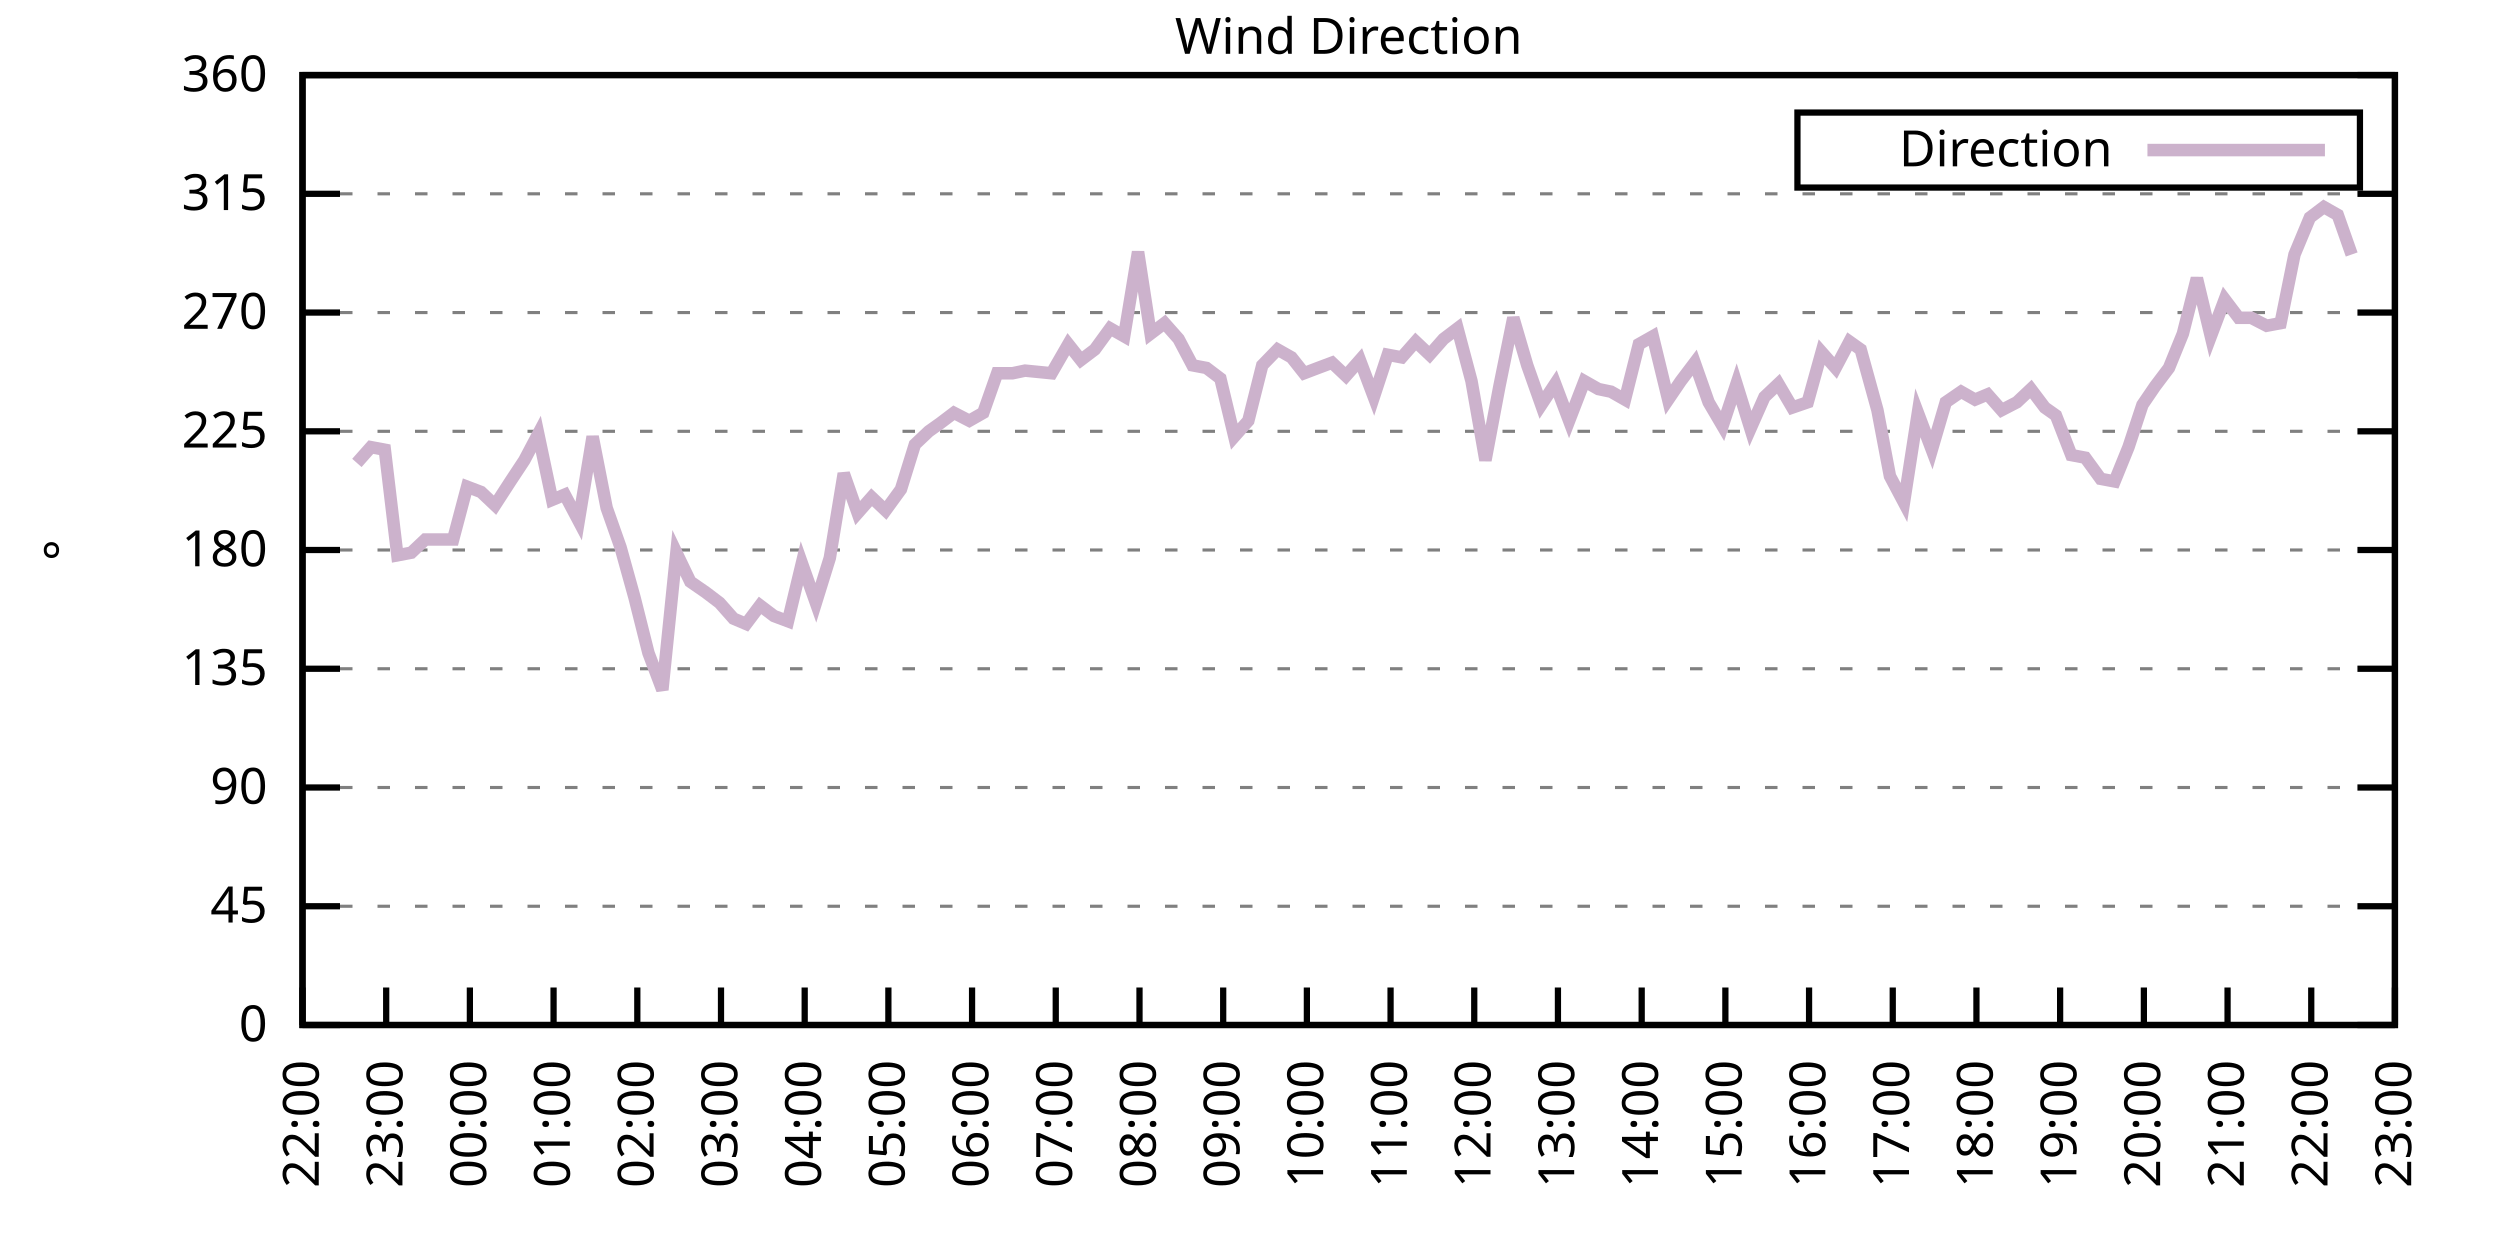
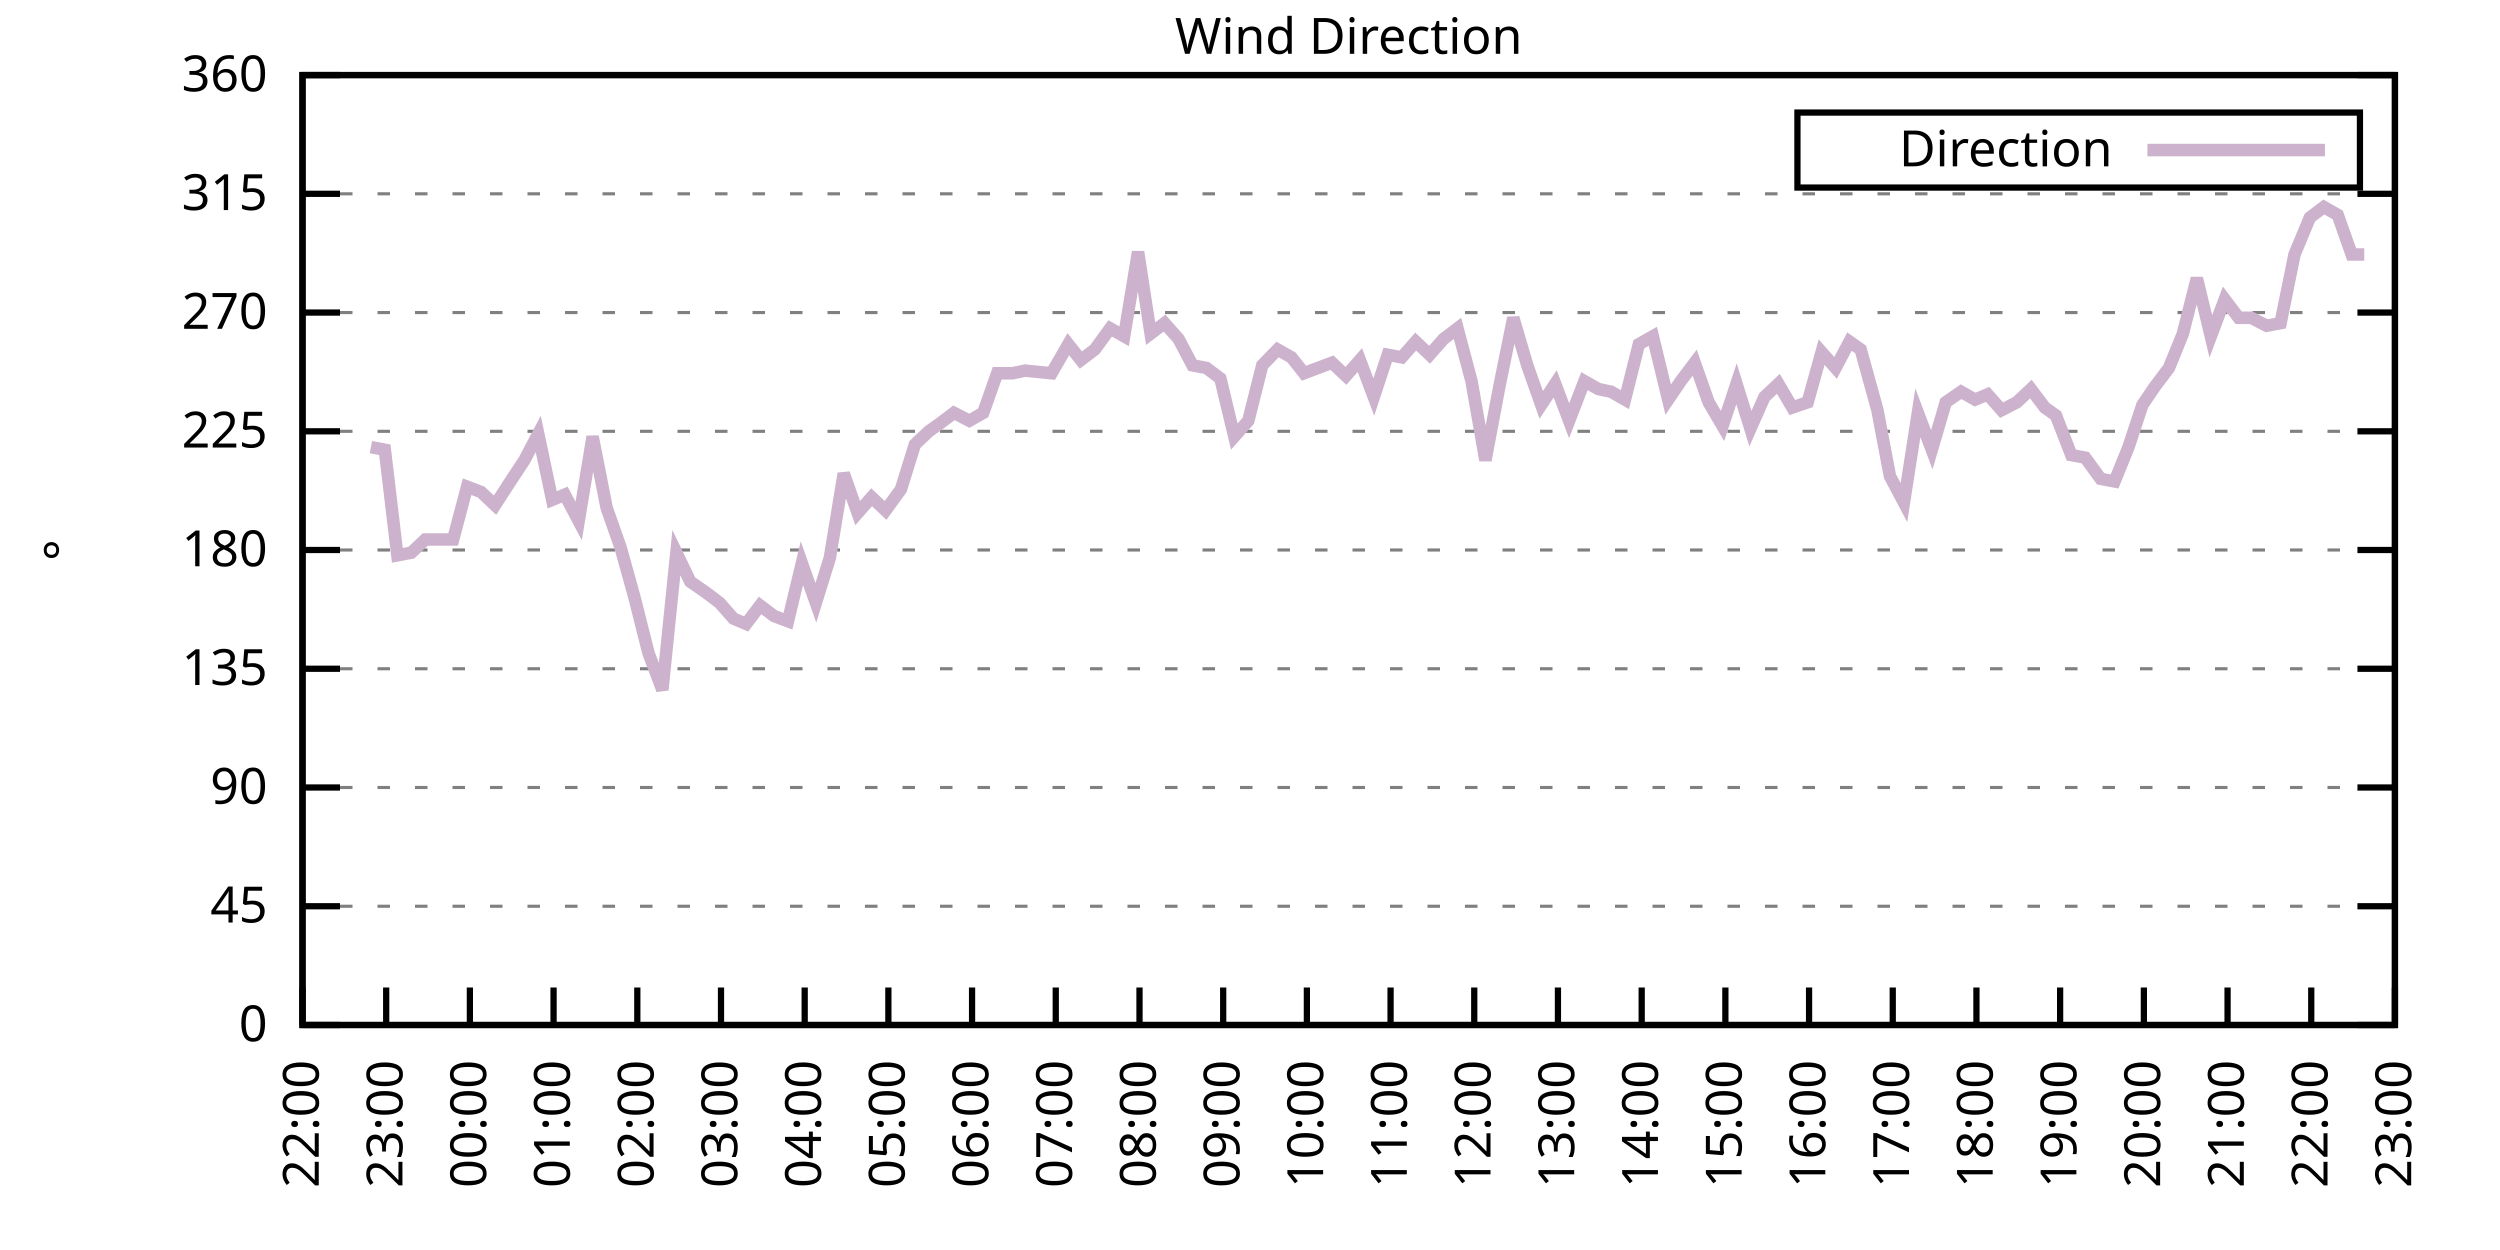
<svg xmlns="http://www.w3.org/2000/svg" xmlns:xlink="http://www.w3.org/1999/xlink" width="400" height="200" viewBox="0 0 400 200">
  <g id="gnuplot_canvas">
    <rect x="0" y="0" width="400" height="200" fill="none" />
    <defs>
      <circle id="gpDot" r="0.5" stroke-width="0.5" stroke="currentColor" />
      <path id="gpPt0" stroke-width="0.333" stroke="currentColor" d="M-1,0 h2 M0,-1 v2" />
      <path id="gpPt1" stroke-width="0.333" stroke="currentColor" d="M-1,-1 L1,1 M1,-1 L-1,1" />
      <path id="gpPt2" stroke-width="0.333" stroke="currentColor" d="M-1,0 L1,0 M0,-1 L0,1 M-1,-1 L1,1 M-1,1 L1,-1" />
      <rect id="gpPt3" stroke-width="0.333" stroke="currentColor" x="-1" y="-1" width="2" height="2" />
      <rect id="gpPt4" stroke-width="0.333" stroke="currentColor" fill="currentColor" x="-1" y="-1" width="2" height="2" />
      <circle id="gpPt5" stroke-width="0.333" stroke="currentColor" cx="0" cy="0" r="1" />
      <use xlink:href="#gpPt5" id="gpPt6" fill="currentColor" stroke="none" />
      <path id="gpPt7" stroke-width="0.333" stroke="currentColor" d="M0,-1.33 L-1.33,0.67 L1.33,0.67 z" />
      <use xlink:href="#gpPt7" id="gpPt8" fill="currentColor" stroke="none" />
      <use xlink:href="#gpPt7" id="gpPt9" stroke="currentColor" transform="rotate(180)" />
      <use xlink:href="#gpPt9" id="gpPt10" fill="currentColor" stroke="none" />
      <use xlink:href="#gpPt3" id="gpPt11" stroke="currentColor" transform="rotate(45)" />
      <use xlink:href="#gpPt11" id="gpPt12" fill="currentColor" stroke="none" />
      <path id="gpPt13" stroke-width="0.333" stroke="currentColor" d="M0,1.330 L1.265,0.411 L0.782,-1.067 L-0.782,-1.076 L-1.265,0.411 z" />
      <use xlink:href="#gpPt13" id="gpPt14" fill="currentColor" stroke="none" />
      <filter id="textbox" filterUnits="objectBoundingBox" x="0" y="0" height="1" width="1">
        <feFlood flood-color="white" flood-opacity="1" result="bgnd" />
        <feComposite in="SourceGraphic" in2="bgnd" operator="atop" />
      </filter>
      <filter id="greybox" filterUnits="objectBoundingBox" x="0" y="0" height="1" width="1">
        <feFlood flood-color="lightgrey" flood-opacity="1" result="grey" />
        <feComposite in="SourceGraphic" in2="grey" operator="atop" />
      </filter>
    </defs>
    <g fill="none" color="white" stroke="currentColor" stroke-width="1.00" stroke-linecap="butt" stroke-linejoin="miter">
</g>
    <g fill="none" color="black" stroke="currentColor" stroke-width="1.00" stroke-linecap="butt" stroke-linejoin="miter">
      <g stroke="none" shape-rendering="crispEdges">
        <polygon fill="rgb(255, 255, 255)" points="48.40,164.00 383.18,164.00 383.18,12.02 48.40,12.02 " />
      </g>
    </g>
    <g fill="none" color="black" stroke="currentColor" stroke-width="1.00" stroke-linecap="butt" stroke-linejoin="miter">
</g>
    <g fill="none" color="black" stroke="black" stroke-width="0.50" stroke-linecap="butt" stroke-linejoin="miter">
</g>
    <g fill="none" color="gray" stroke="currentColor" stroke-width="0.50" stroke-linecap="butt" stroke-linejoin="miter">
      <path stroke="gray" stroke-dasharray="2,4" class="gridline" d="M48.40,164.00 L383.19,164.00  " />
    </g>
    <g fill="none" color="gray" stroke="gray" stroke-width="1.00" stroke-linecap="butt" stroke-linejoin="miter">
</g>
    <g fill="none" color="black" stroke="currentColor" stroke-width="1.00" stroke-linecap="butt" stroke-linejoin="miter">
      <path stroke="black" d="M48.40,164.00 L54.40,164.00 M383.19,164.00 L377.19,164.00  " />
      <g transform="translate(42.80,166.60)" stroke="none" fill="black" font-family="Sans" font-size="8.00" text-anchor="end">
        <text>
          <tspan font-family="Sans"> 0</tspan>
        </text>
      </g>
    </g>
    <g fill="none" color="black" stroke="currentColor" stroke-width="1.00" stroke-linecap="butt" stroke-linejoin="miter">
</g>
    <g fill="none" color="black" stroke="black" stroke-width="0.50" stroke-linecap="butt" stroke-linejoin="miter">
</g>
    <g fill="none" color="gray" stroke="currentColor" stroke-width="0.50" stroke-linecap="butt" stroke-linejoin="miter">
      <path stroke="gray" stroke-dasharray="2,4" class="gridline" d="M48.40,145.00 L383.19,145.00  " />
    </g>
    <g fill="none" color="gray" stroke="gray" stroke-width="1.00" stroke-linecap="butt" stroke-linejoin="miter">
</g>
    <g fill="none" color="black" stroke="currentColor" stroke-width="1.00" stroke-linecap="butt" stroke-linejoin="miter">
      <path stroke="black" d="M48.40,145.00 L54.40,145.00 M383.19,145.00 L377.19,145.00  " />
      <g transform="translate(42.80,147.60)" stroke="none" fill="black" font-family="Sans" font-size="8.00" text-anchor="end">
        <text>
          <tspan font-family="Sans"> 45</tspan>
        </text>
      </g>
    </g>
    <g fill="none" color="black" stroke="currentColor" stroke-width="1.00" stroke-linecap="butt" stroke-linejoin="miter">
</g>
    <g fill="none" color="black" stroke="black" stroke-width="0.50" stroke-linecap="butt" stroke-linejoin="miter">
</g>
    <g fill="none" color="gray" stroke="currentColor" stroke-width="0.50" stroke-linecap="butt" stroke-linejoin="miter">
      <path stroke="gray" stroke-dasharray="2,4" class="gridline" d="M48.40,126.00 L383.19,126.00  " />
    </g>
    <g fill="none" color="gray" stroke="gray" stroke-width="1.00" stroke-linecap="butt" stroke-linejoin="miter">
</g>
    <g fill="none" color="black" stroke="currentColor" stroke-width="1.00" stroke-linecap="butt" stroke-linejoin="miter">
      <path stroke="black" d="M48.40,126.00 L54.40,126.00 M383.19,126.00 L377.19,126.00  " />
      <g transform="translate(42.80,128.60)" stroke="none" fill="black" font-family="Sans" font-size="8.00" text-anchor="end">
        <text>
          <tspan font-family="Sans"> 90</tspan>
        </text>
      </g>
    </g>
    <g fill="none" color="black" stroke="currentColor" stroke-width="1.00" stroke-linecap="butt" stroke-linejoin="miter">
</g>
    <g fill="none" color="black" stroke="black" stroke-width="0.50" stroke-linecap="butt" stroke-linejoin="miter">
</g>
    <g fill="none" color="gray" stroke="currentColor" stroke-width="0.50" stroke-linecap="butt" stroke-linejoin="miter">
      <path stroke="gray" stroke-dasharray="2,4" class="gridline" d="M48.40,107.00 L383.19,107.00  " />
    </g>
    <g fill="none" color="gray" stroke="gray" stroke-width="1.00" stroke-linecap="butt" stroke-linejoin="miter">
</g>
    <g fill="none" color="black" stroke="currentColor" stroke-width="1.00" stroke-linecap="butt" stroke-linejoin="miter">
      <path stroke="black" d="M48.40,107.00 L54.40,107.00 M383.19,107.00 L377.19,107.00  " />
      <g transform="translate(42.80,109.60)" stroke="none" fill="black" font-family="Sans" font-size="8.00" text-anchor="end">
        <text>
          <tspan font-family="Sans"> 135</tspan>
        </text>
      </g>
    </g>
    <g fill="none" color="black" stroke="currentColor" stroke-width="1.00" stroke-linecap="butt" stroke-linejoin="miter">
</g>
    <g fill="none" color="black" stroke="black" stroke-width="0.50" stroke-linecap="butt" stroke-linejoin="miter">
</g>
    <g fill="none" color="gray" stroke="currentColor" stroke-width="0.50" stroke-linecap="butt" stroke-linejoin="miter">
      <path stroke="gray" stroke-dasharray="2,4" class="gridline" d="M48.40,88.00 L383.19,88.00  " />
    </g>
    <g fill="none" color="gray" stroke="gray" stroke-width="1.00" stroke-linecap="butt" stroke-linejoin="miter">
</g>
    <g fill="none" color="black" stroke="currentColor" stroke-width="1.00" stroke-linecap="butt" stroke-linejoin="miter">
      <path stroke="black" d="M48.40,88.00 L54.40,88.00 M383.19,88.00 L377.19,88.00  " />
      <g transform="translate(42.80,90.60)" stroke="none" fill="black" font-family="Sans" font-size="8.00" text-anchor="end">
        <text>
          <tspan font-family="Sans"> 180</tspan>
        </text>
      </g>
    </g>
    <g fill="none" color="black" stroke="currentColor" stroke-width="1.00" stroke-linecap="butt" stroke-linejoin="miter">
</g>
    <g fill="none" color="black" stroke="black" stroke-width="0.50" stroke-linecap="butt" stroke-linejoin="miter">
</g>
    <g fill="none" color="gray" stroke="currentColor" stroke-width="0.50" stroke-linecap="butt" stroke-linejoin="miter">
      <path stroke="gray" stroke-dasharray="2,4" class="gridline" d="M48.40,69.01 L383.19,69.01  " />
    </g>
    <g fill="none" color="gray" stroke="gray" stroke-width="1.00" stroke-linecap="butt" stroke-linejoin="miter">
</g>
    <g fill="none" color="black" stroke="currentColor" stroke-width="1.00" stroke-linecap="butt" stroke-linejoin="miter">
      <path stroke="black" d="M48.40,69.01 L54.40,69.01 M383.19,69.01 L377.19,69.01  " />
      <g transform="translate(42.80,71.61)" stroke="none" fill="black" font-family="Sans" font-size="8.00" text-anchor="end">
        <text>
          <tspan font-family="Sans"> 225</tspan>
        </text>
      </g>
    </g>
    <g fill="none" color="black" stroke="currentColor" stroke-width="1.00" stroke-linecap="butt" stroke-linejoin="miter">
</g>
    <g fill="none" color="black" stroke="black" stroke-width="0.50" stroke-linecap="butt" stroke-linejoin="miter">
</g>
    <g fill="none" color="gray" stroke="currentColor" stroke-width="0.50" stroke-linecap="butt" stroke-linejoin="miter">
      <path stroke="gray" stroke-dasharray="2,4" class="gridline" d="M48.40,50.01 L383.19,50.01  " />
    </g>
    <g fill="none" color="gray" stroke="gray" stroke-width="1.00" stroke-linecap="butt" stroke-linejoin="miter">
</g>
    <g fill="none" color="black" stroke="currentColor" stroke-width="1.00" stroke-linecap="butt" stroke-linejoin="miter">
      <path stroke="black" d="M48.40,50.01 L54.40,50.01 M383.19,50.01 L377.19,50.01  " />
      <g transform="translate(42.80,52.61)" stroke="none" fill="black" font-family="Sans" font-size="8.00" text-anchor="end">
        <text>
          <tspan font-family="Sans"> 270</tspan>
        </text>
      </g>
    </g>
    <g fill="none" color="black" stroke="currentColor" stroke-width="1.00" stroke-linecap="butt" stroke-linejoin="miter">
</g>
    <g fill="none" color="black" stroke="black" stroke-width="0.50" stroke-linecap="butt" stroke-linejoin="miter">
</g>
    <g fill="none" color="gray" stroke="currentColor" stroke-width="0.50" stroke-linecap="butt" stroke-linejoin="miter">
      <path stroke="gray" stroke-dasharray="2,4" class="gridline" d="M48.40,31.01 L383.19,31.01  " />
    </g>
    <g fill="none" color="gray" stroke="gray" stroke-width="1.00" stroke-linecap="butt" stroke-linejoin="miter">
</g>
    <g fill="none" color="black" stroke="currentColor" stroke-width="1.00" stroke-linecap="butt" stroke-linejoin="miter">
      <path stroke="black" d="M48.40,31.01 L54.40,31.01 M383.19,31.01 L377.19,31.01  " />
      <g transform="translate(42.80,33.61)" stroke="none" fill="black" font-family="Sans" font-size="8.00" text-anchor="end">
        <text>
          <tspan font-family="Sans"> 315</tspan>
        </text>
      </g>
    </g>
    <g fill="none" color="black" stroke="currentColor" stroke-width="1.00" stroke-linecap="butt" stroke-linejoin="miter">
</g>
    <g fill="none" color="black" stroke="black" stroke-width="0.50" stroke-linecap="butt" stroke-linejoin="miter">
</g>
    <g fill="none" color="gray" stroke="currentColor" stroke-width="0.50" stroke-linecap="butt" stroke-linejoin="miter">
      <path stroke="gray" stroke-dasharray="2,4" class="gridline" d="M48.40,12.01 L383.19,12.01  " />
    </g>
    <g fill="none" color="gray" stroke="gray" stroke-width="1.00" stroke-linecap="butt" stroke-linejoin="miter">
</g>
    <g fill="none" color="black" stroke="currentColor" stroke-width="1.00" stroke-linecap="butt" stroke-linejoin="miter">
      <path stroke="black" d="M48.40,12.01 L54.40,12.01 M383.19,12.01 L377.19,12.01  " />
      <g transform="translate(42.80,14.61)" stroke="none" fill="black" font-family="Sans" font-size="8.00" text-anchor="end">
        <text>
          <tspan font-family="Sans"> 360</tspan>
        </text>
      </g>
    </g>
    <g fill="none" color="black" stroke="currentColor" stroke-width="1.00" stroke-linecap="butt" stroke-linejoin="miter">
      <path stroke="black" d="M48.40,164.00 L48.40,158.00  " />
      <g transform="translate(51.00,169.60) rotate(270.00)" stroke="none" fill="black" font-family="Sans" font-size="8.00" text-anchor="end">
        <text>
          <tspan font-family="Sans">22:00</tspan>
        </text>
      </g>
    </g>
    <g fill="none" color="black" stroke="currentColor" stroke-width="1.00" stroke-linecap="butt" stroke-linejoin="miter">
      <path stroke="black" d="M61.79,164.00 L61.79,158.00  " />
      <g transform="translate(64.39,169.60) rotate(270.00)" stroke="none" fill="black" font-family="Sans" font-size="8.00" text-anchor="end">
        <text>
          <tspan font-family="Sans">23:00</tspan>
        </text>
      </g>
    </g>
    <g fill="none" color="black" stroke="currentColor" stroke-width="1.00" stroke-linecap="butt" stroke-linejoin="miter">
      <path stroke="black" d="M75.18,164.00 L75.18,158.00  " />
      <g transform="translate(77.78,169.60) rotate(270.00)" stroke="none" fill="black" font-family="Sans" font-size="8.00" text-anchor="end">
        <text>
          <tspan font-family="Sans">00:00</tspan>
        </text>
      </g>
    </g>
    <g fill="none" color="black" stroke="currentColor" stroke-width="1.00" stroke-linecap="butt" stroke-linejoin="miter">
      <path stroke="black" d="M88.57,164.00 L88.57,158.00  " />
      <g transform="translate(91.17,169.60) rotate(270.00)" stroke="none" fill="black" font-family="Sans" font-size="8.00" text-anchor="end">
        <text>
          <tspan font-family="Sans">01:00</tspan>
        </text>
      </g>
    </g>
    <g fill="none" color="black" stroke="currentColor" stroke-width="1.00" stroke-linecap="butt" stroke-linejoin="miter">
      <path stroke="black" d="M101.97,164.00 L101.97,158.00  " />
      <g transform="translate(104.57,169.60) rotate(270.00)" stroke="none" fill="black" font-family="Sans" font-size="8.00" text-anchor="end">
        <text>
          <tspan font-family="Sans">02:00</tspan>
        </text>
      </g>
    </g>
    <g fill="none" color="black" stroke="currentColor" stroke-width="1.00" stroke-linecap="butt" stroke-linejoin="miter">
      <path stroke="black" d="M115.36,164.00 L115.36,158.00  " />
      <g transform="translate(117.96,169.60) rotate(270.00)" stroke="none" fill="black" font-family="Sans" font-size="8.00" text-anchor="end">
        <text>
          <tspan font-family="Sans">03:00</tspan>
        </text>
      </g>
    </g>
    <g fill="none" color="black" stroke="currentColor" stroke-width="1.00" stroke-linecap="butt" stroke-linejoin="miter">
      <path stroke="black" d="M128.75,164.00 L128.75,158.00  " />
      <g transform="translate(131.35,169.60) rotate(270.00)" stroke="none" fill="black" font-family="Sans" font-size="8.00" text-anchor="end">
        <text>
          <tspan font-family="Sans">04:00</tspan>
        </text>
      </g>
    </g>
    <g fill="none" color="black" stroke="currentColor" stroke-width="1.00" stroke-linecap="butt" stroke-linejoin="miter">
      <path stroke="black" d="M142.14,164.00 L142.14,158.00  " />
      <g transform="translate(144.74,169.60) rotate(270.00)" stroke="none" fill="black" font-family="Sans" font-size="8.00" text-anchor="end">
        <text>
          <tspan font-family="Sans">05:00</tspan>
        </text>
      </g>
    </g>
    <g fill="none" color="black" stroke="currentColor" stroke-width="1.00" stroke-linecap="butt" stroke-linejoin="miter">
      <path stroke="black" d="M155.53,164.00 L155.53,158.00  " />
      <g transform="translate(158.13,169.60) rotate(270.00)" stroke="none" fill="black" font-family="Sans" font-size="8.00" text-anchor="end">
        <text>
          <tspan font-family="Sans">06:00</tspan>
        </text>
      </g>
    </g>
    <g fill="none" color="black" stroke="currentColor" stroke-width="1.00" stroke-linecap="butt" stroke-linejoin="miter">
      <path stroke="black" d="M168.92,164.00 L168.92,158.00  " />
      <g transform="translate(171.52,169.60) rotate(270.00)" stroke="none" fill="black" font-family="Sans" font-size="8.00" text-anchor="end">
        <text>
          <tspan font-family="Sans">07:00</tspan>
        </text>
      </g>
    </g>
    <g fill="none" color="black" stroke="currentColor" stroke-width="1.00" stroke-linecap="butt" stroke-linejoin="miter">
      <path stroke="black" d="M182.32,164.00 L182.32,158.00  " />
      <g transform="translate(184.92,169.60) rotate(270.00)" stroke="none" fill="black" font-family="Sans" font-size="8.00" text-anchor="end">
        <text>
          <tspan font-family="Sans">08:00</tspan>
        </text>
      </g>
    </g>
    <g fill="none" color="black" stroke="currentColor" stroke-width="1.00" stroke-linecap="butt" stroke-linejoin="miter">
      <path stroke="black" d="M195.71,164.00 L195.71,158.00  " />
      <g transform="translate(198.31,169.60) rotate(270.00)" stroke="none" fill="black" font-family="Sans" font-size="8.00" text-anchor="end">
        <text>
          <tspan font-family="Sans">09:00</tspan>
        </text>
      </g>
    </g>
    <g fill="none" color="black" stroke="currentColor" stroke-width="1.00" stroke-linecap="butt" stroke-linejoin="miter">
      <path stroke="black" d="M209.10,164.00 L209.10,158.00  " />
      <g transform="translate(211.70,169.60) rotate(270.00)" stroke="none" fill="black" font-family="Sans" font-size="8.00" text-anchor="end">
        <text>
          <tspan font-family="Sans">10:00</tspan>
        </text>
      </g>
    </g>
    <g fill="none" color="black" stroke="currentColor" stroke-width="1.00" stroke-linecap="butt" stroke-linejoin="miter">
      <path stroke="black" d="M222.49,164.00 L222.49,158.00  " />
      <g transform="translate(225.09,169.60) rotate(270.00)" stroke="none" fill="black" font-family="Sans" font-size="8.00" text-anchor="end">
        <text>
          <tspan font-family="Sans">11:00</tspan>
        </text>
      </g>
    </g>
    <g fill="none" color="black" stroke="currentColor" stroke-width="1.00" stroke-linecap="butt" stroke-linejoin="miter">
      <path stroke="black" d="M235.88,164.00 L235.88,158.00  " />
      <g transform="translate(238.48,169.60) rotate(270.00)" stroke="none" fill="black" font-family="Sans" font-size="8.00" text-anchor="end">
        <text>
          <tspan font-family="Sans">12:00</tspan>
        </text>
      </g>
    </g>
    <g fill="none" color="black" stroke="currentColor" stroke-width="1.00" stroke-linecap="butt" stroke-linejoin="miter">
      <path stroke="black" d="M249.27,164.00 L249.27,158.00  " />
      <g transform="translate(251.87,169.60) rotate(270.00)" stroke="none" fill="black" font-family="Sans" font-size="8.00" text-anchor="end">
        <text>
          <tspan font-family="Sans">13:00</tspan>
        </text>
      </g>
    </g>
    <g fill="none" color="black" stroke="currentColor" stroke-width="1.00" stroke-linecap="butt" stroke-linejoin="miter">
      <path stroke="black" d="M262.67,164.00 L262.67,158.00  " />
      <g transform="translate(265.27,169.60) rotate(270.00)" stroke="none" fill="black" font-family="Sans" font-size="8.00" text-anchor="end">
        <text>
          <tspan font-family="Sans">14:00</tspan>
        </text>
      </g>
    </g>
    <g fill="none" color="black" stroke="currentColor" stroke-width="1.00" stroke-linecap="butt" stroke-linejoin="miter">
      <path stroke="black" d="M276.06,164.00 L276.06,158.00  " />
      <g transform="translate(278.66,169.60) rotate(270.00)" stroke="none" fill="black" font-family="Sans" font-size="8.00" text-anchor="end">
        <text>
          <tspan font-family="Sans">15:00</tspan>
        </text>
      </g>
    </g>
    <g fill="none" color="black" stroke="currentColor" stroke-width="1.00" stroke-linecap="butt" stroke-linejoin="miter">
      <path stroke="black" d="M289.45,164.00 L289.45,158.00  " />
      <g transform="translate(292.05,169.60) rotate(270.00)" stroke="none" fill="black" font-family="Sans" font-size="8.00" text-anchor="end">
        <text>
          <tspan font-family="Sans">16:00</tspan>
        </text>
      </g>
    </g>
    <g fill="none" color="black" stroke="currentColor" stroke-width="1.00" stroke-linecap="butt" stroke-linejoin="miter">
      <path stroke="black" d="M302.84,164.00 L302.84,158.00  " />
      <g transform="translate(305.44,169.60) rotate(270.00)" stroke="none" fill="black" font-family="Sans" font-size="8.00" text-anchor="end">
        <text>
          <tspan font-family="Sans">17:00</tspan>
        </text>
      </g>
    </g>
    <g fill="none" color="black" stroke="currentColor" stroke-width="1.00" stroke-linecap="butt" stroke-linejoin="miter">
      <path stroke="black" d="M316.23,164.00 L316.23,158.00  " />
      <g transform="translate(318.83,169.60) rotate(270.00)" stroke="none" fill="black" font-family="Sans" font-size="8.00" text-anchor="end">
        <text>
          <tspan font-family="Sans">18:00</tspan>
        </text>
      </g>
    </g>
    <g fill="none" color="black" stroke="currentColor" stroke-width="1.00" stroke-linecap="butt" stroke-linejoin="miter">
      <path stroke="black" d="M329.62,164.00 L329.62,158.00  " />
      <g transform="translate(332.22,169.60) rotate(270.00)" stroke="none" fill="black" font-family="Sans" font-size="8.00" text-anchor="end">
        <text>
          <tspan font-family="Sans">19:00</tspan>
        </text>
      </g>
    </g>
    <g fill="none" color="black" stroke="currentColor" stroke-width="1.00" stroke-linecap="butt" stroke-linejoin="miter">
      <path stroke="black" d="M343.02,164.00 L343.02,158.00  " />
      <g transform="translate(345.62,169.60) rotate(270.00)" stroke="none" fill="black" font-family="Sans" font-size="8.00" text-anchor="end">
        <text>
          <tspan font-family="Sans">20:00</tspan>
        </text>
      </g>
    </g>
    <g fill="none" color="black" stroke="currentColor" stroke-width="1.00" stroke-linecap="butt" stroke-linejoin="miter">
      <path stroke="black" d="M356.41,164.00 L356.41,158.00  " />
      <g transform="translate(359.01,169.60) rotate(270.00)" stroke="none" fill="black" font-family="Sans" font-size="8.00" text-anchor="end">
        <text>
          <tspan font-family="Sans">21:00</tspan>
        </text>
      </g>
    </g>
    <g fill="none" color="black" stroke="currentColor" stroke-width="1.00" stroke-linecap="butt" stroke-linejoin="miter">
      <path stroke="black" d="M369.80,164.00 L369.80,158.00  " />
      <g transform="translate(372.40,169.60) rotate(270.00)" stroke="none" fill="black" font-family="Sans" font-size="8.00" text-anchor="end">
        <text>
          <tspan font-family="Sans">22:00</tspan>
        </text>
      </g>
    </g>
    <g fill="none" color="black" stroke="currentColor" stroke-width="1.00" stroke-linecap="butt" stroke-linejoin="miter">
      <path stroke="black" d="M383.19,164.00 L383.19,158.00  " />
      <g transform="translate(385.79,169.60) rotate(270.00)" stroke="none" fill="black" font-family="Sans" font-size="8.00" text-anchor="end">
        <text>
          <tspan font-family="Sans">23:00</tspan>
        </text>
      </g>
    </g>
    <g fill="none" color="black" stroke="currentColor" stroke-width="1.00" stroke-linecap="butt" stroke-linejoin="miter">
</g>
    <g fill="none" color="black" stroke="currentColor" stroke-width="1.00" stroke-linecap="butt" stroke-linejoin="miter">
      <path stroke="black" d="M48.40,12.01 L48.40,164.00 L383.19,164.00 L383.19,12.01 L48.40,12.01 Z  " />
    </g>
    <g fill="none" color="black" stroke="currentColor" stroke-width="1.00" stroke-linecap="butt" stroke-linejoin="miter">
</g>
    <g fill="none" color="black" stroke="currentColor" stroke-width="1.00" stroke-linecap="butt" stroke-linejoin="miter">
      <path stroke="black" d="M287.59,30.01 L287.59,18.01 L377.59,18.01 L377.59,30.01 L287.59,30.01 Z  " />
    </g>
    <g id="Wind_direction_plot_1">
      <g fill="none" color="white" stroke="black" stroke-width="2.00" stroke-linecap="butt" stroke-linejoin="miter">
</g>
      <g fill="none" color="black" stroke="currentColor" stroke-width="2.00" stroke-linecap="butt" stroke-linejoin="miter">
        <g transform="translate(337.99,26.61)" stroke="none" fill="black" font-family="Sans" font-size="8.00" text-anchor="end">
          <text>
            <tspan font-family="Sans">Direction</tspan>
          </text>
        </g>
      </g>
      <g fill="none" color="black" stroke="currentColor" stroke-width="2.00" stroke-linecap="butt" stroke-linejoin="miter">
-         <path stroke="rgb(204, 178, 204)" d="M343.59,24.01 L371.99,24.01 M57.10,74.07 L59.34,71.54 L61.57,71.96 L63.58,88.85 L65.81,88.43 L68.04,86.32   L70.27,86.32 L72.50,86.32 L74.74,77.87 L76.97,78.72 L79.20,80.83 L81.66,77.03 L83.89,73.65 L86.12,69.43   L88.35,79.98 L90.36,79.14 L92.59,83.36 L94.82,69.85 L97.06,81.25 L99.29,87.58 L101.52,95.60 L103.75,104.47   L105.98,110.38 L108.22,88.43 L110.45,93.07 L112.90,94.76 L115.13,96.45 L117.37,98.98 L119.38,99.83 L121.61,96.87   L123.84,98.56 L126.07,99.40 L128.30,90.12 L130.54,96.45 L132.77,89.27 L135.00,75.76 L137.23,82.09 L139.46,79.56   L141.69,81.67 L144.15,78.29 L146.38,71.12 L148.61,69.01 L150.40,67.74 L152.63,66.05 L155.09,67.32 L157.32,66.05   L159.55,59.72 L162.01,59.72 L164.01,59.30 L168.25,59.72 L170.93,55.07 L172.94,57.61 L175.17,55.92 L177.63,52.54   L179.86,53.81 L182.09,40.30 L184.10,53.39 L186.33,51.70 L188.57,54.23 L190.80,58.45 L193.03,58.87 L195.26,60.56   L197.49,69.85 L199.73,67.32 L201.96,58.45 L204.41,55.92 L206.64,57.18 L208.65,59.72 L210.88,58.87 L213.12,58.03   L215.35,60.14 L217.58,57.61 L219.81,63.52 L222.04,56.76 L224.28,57.18 L226.51,54.65 L228.74,56.76 L230.97,54.23   L233.20,52.54 L235.44,60.98 L237.67,73.65 L239.90,61.83 L242.13,50.85 L244.36,58.45 L246.60,64.78 L248.83,61.41   L251.06,67.32 L253.51,60.98 L255.75,62.25 L257.76,62.67 L259.99,63.94 L262.22,55.07 L264.45,53.81 L266.91,63.94   L268.92,60.98 L271.15,58.03 L273.38,64.36 L275.61,68.16 L277.84,61.41 L280.07,68.58 L282.31,63.52 L284.54,61.41   L286.77,65.21 L289.23,64.36 L291.46,56.34 L293.69,58.87 L295.92,54.65 L297.71,55.92 L300.39,65.63 L302.39,76.18   L304.63,80.41 L306.86,66.05 L309.09,71.96 L311.32,64.36 L313.78,62.67 L316.01,63.94 L318.02,63.10 L320.25,65.63   L322.70,64.36 L324.94,62.25 L327.17,65.21 L328.95,66.47 L331.41,72.81 L333.64,73.23 L336.10,76.61 L338.33,77.03   L340.56,71.54 L342.79,64.78 L344.80,61.83 L347.03,58.87 L349.26,53.39 L351.50,44.52 L353.73,53.81 L355.96,47.90   L358.19,50.85 L360.20,50.85 L362.66,52.12 L364.89,51.70 L367.12,40.72 L369.58,34.81 L371.81,33.12 L374.04,34.39   L376.27,40.72  " />
+         <path stroke="rgb(204, 178, 204)" d="M343.59,24.01 L371.99,24.01 M59.34,71.54 L61.57,71.96 L63.58,88.85 L65.81,88.43 L68.04,86.32 L70.27,86.32   L72.50,86.32 L74.74,77.87 L76.97,78.72 L79.20,80.83 L81.66,77.03 L83.89,73.65 L86.12,69.43 L88.35,79.98   L90.36,79.14 L92.59,83.36 L94.82,69.85 L97.06,81.25 L99.29,87.58 L101.52,95.60 L103.75,104.47 L105.98,110.38   L108.22,88.43 L110.45,93.07 L112.90,94.76 L115.13,96.45 L117.37,98.98 L119.38,99.83 L121.61,96.87 L123.84,98.56   L126.07,99.40 L128.30,90.12 L130.54,96.45 L132.77,89.27 L135.00,75.76 L137.23,82.09 L139.46,79.56 L141.69,81.67   L144.15,78.29 L146.38,71.12 L148.61,69.01 L150.40,67.74 L152.63,66.05 L155.09,67.32 L157.32,66.05 L159.55,59.72   L162.01,59.72 L164.01,59.30 L168.25,59.72 L170.93,55.07 L172.94,57.61 L175.17,55.92 L177.63,52.54 L179.86,53.81   L182.09,40.30 L184.10,53.39 L186.33,51.70 L188.57,54.23 L190.80,58.45 L193.03,58.87 L195.26,60.56 L197.49,69.85   L199.73,67.32 L201.96,58.45 L204.41,55.92 L206.64,57.18 L208.65,59.72 L210.88,58.87 L213.12,58.03 L215.35,60.14   L217.58,57.61 L219.81,63.52 L222.04,56.76 L224.28,57.18 L226.51,54.65 L228.74,56.76 L230.97,54.23 L233.20,52.54   L235.44,60.98 L237.67,73.65 L239.90,61.83 L242.13,50.85 L244.36,58.45 L246.60,64.78 L248.83,61.41 L251.06,67.32   L253.51,60.98 L255.75,62.25 L257.76,62.67 L259.99,63.94 L262.22,55.07 L264.45,53.81 L266.91,63.94 L268.92,60.98   L271.15,58.03 L273.38,64.36 L275.61,68.16 L277.84,61.41 L280.07,68.58 L282.31,63.52 L284.54,61.41 L286.77,65.21   L289.23,64.36 L291.46,56.34 L293.69,58.87 L295.92,54.65 L297.71,55.92 L300.39,65.63 L302.39,76.18 L304.63,80.41   L306.86,66.05 L309.09,71.96 L311.32,64.36 L313.78,62.67 L316.01,63.94 L318.02,63.10 L320.25,65.63 L322.70,64.36   L324.94,62.25 L327.17,65.21 L328.95,66.47 L331.41,72.81 L333.64,73.23 L336.10,76.61 L338.33,77.03 L340.56,71.54   L342.79,64.78 L344.80,61.83 L347.03,58.87 L349.26,53.39 L351.50,44.52 L353.73,53.81 L355.96,47.90 L358.19,50.85   L360.20,50.85 L362.66,52.12 L364.89,51.70 L367.12,40.72 L369.58,34.81 L371.81,33.12 L374.04,34.39 L376.27,40.72   L378.28,40.72  " />
      </g>
    </g>
    <g fill="none" color="black" stroke="currentColor" stroke-width="2.00" stroke-linecap="butt" stroke-linejoin="miter">
</g>
    <g fill="none" color="black" stroke="black" stroke-width="1.00" stroke-linecap="butt" stroke-linejoin="miter">
</g>
    <g fill="none" color="black" stroke="currentColor" stroke-width="1.00" stroke-linecap="butt" stroke-linejoin="miter">
      <path stroke="black" d="M48.40,12.01 L48.40,164.00 L383.19,164.00 L383.19,12.01 L48.40,12.01 Z  " />
      <g transform="translate(12.80,88.01) rotate(270.00)" stroke="none" fill="black" font-family="Sans" font-size="8.00" text-anchor="middle">
        <text>
          <tspan font-family="Sans">°</tspan>
        </text>
      </g>
    </g>
    <g fill="none" color="black" stroke="currentColor" stroke-width="1.00" stroke-linecap="butt" stroke-linejoin="miter">
</g>
    <g fill="none" color="black" stroke="currentColor" stroke-width="1.00" stroke-linecap="butt" stroke-linejoin="miter">
      <g transform="translate(215.79,8.61)" stroke="none" fill="black" font-family="Sans" font-size="8.00" text-anchor="middle">
        <text>
          <tspan font-family="Sans">Wind Direction</tspan>
        </text>
      </g>
    </g>
    <g fill="none" color="black" stroke="currentColor" stroke-width="1.00" stroke-linecap="butt" stroke-linejoin="miter">
</g>
  </g>
</svg>
